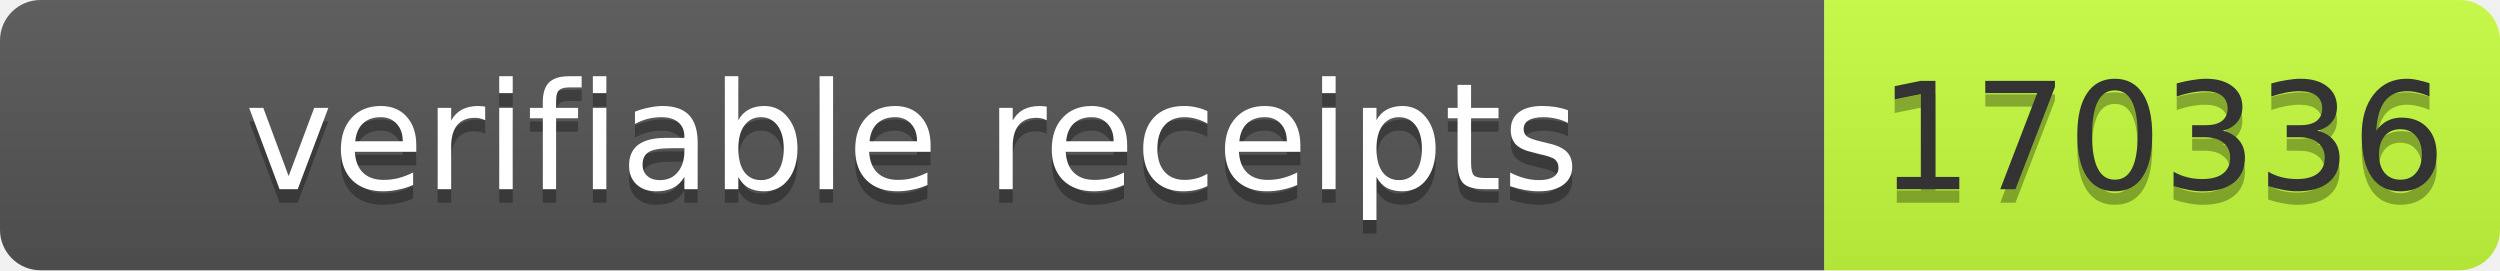
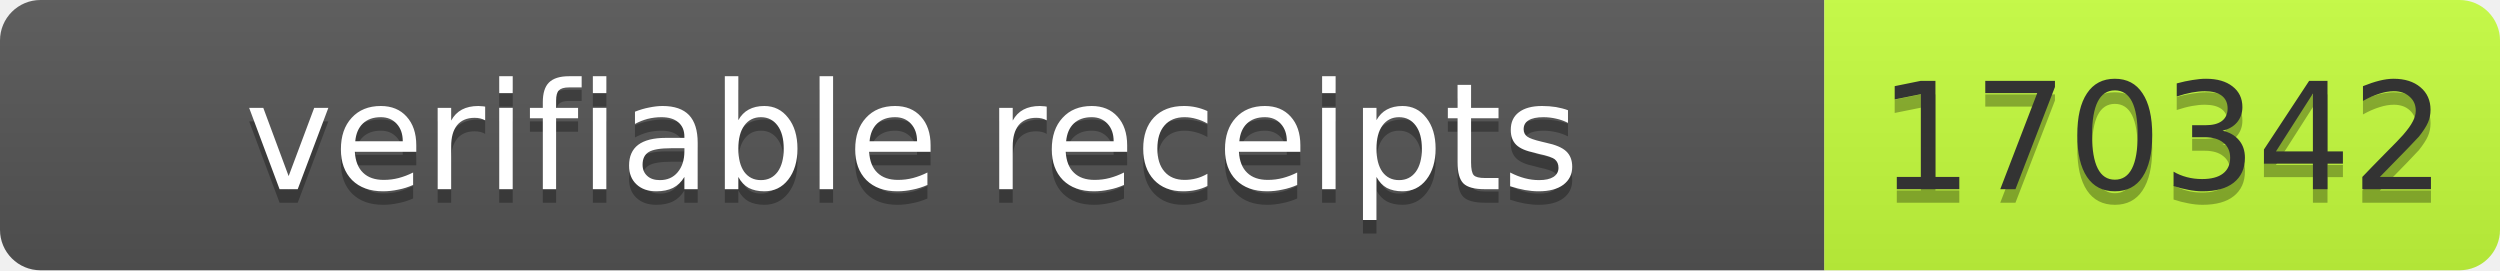
- <svg xmlns="http://www.w3.org/2000/svg" width="185" height="20" role="img" aria-label="verifiable receipts: 170336">
+ <svg xmlns="http://www.w3.org/2000/svg" width="185" height="20" role="img" aria-label="verifiable receipts: 170342">
  <linearGradient id="s" x2="0" y2="100%">
    <stop offset="0" stop-color="#bbb" stop-opacity=".1" />
    <stop offset="1" stop-opacity=".1" />
  </linearGradient>
  <clipPath id="r">
    <rect width="185" height="20" rx="3" fill="#fff" />
  </clipPath>
  <g clip-path="url(#r)">
    <rect width="135" height="20" fill="#555" />
    <rect x="135" width="50" height="20" fill="#c6ff3d" />
    <rect width="185" height="20" fill="url(#s)" />
  </g>
  <g font-family="Verdana,Geneva,DejaVu Sans,sans-serif" font-size="11">
    <text x="67.5" y="15" fill="#010101" fill-opacity=".3" text-anchor="middle" textLength="125">verifiable receipts</text>
    <text x="67.5" y="14" fill="#fff" text-anchor="middle" textLength="125">verifiable receipts</text>
-     <text x="160" y="15" fill="#010101" fill-opacity=".3" text-anchor="middle" textLength="40">170336</text>
-     <text x="160" y="14" fill="#333" text-anchor="middle" textLength="40">170336</text>
+     <text x="160" y="15" fill="#010101" fill-opacity=".3" text-anchor="middle" textLength="40">170342</text>
+     <text x="160" y="14" fill="#333" text-anchor="middle" textLength="40">170342</text>
  </g>
</svg>
